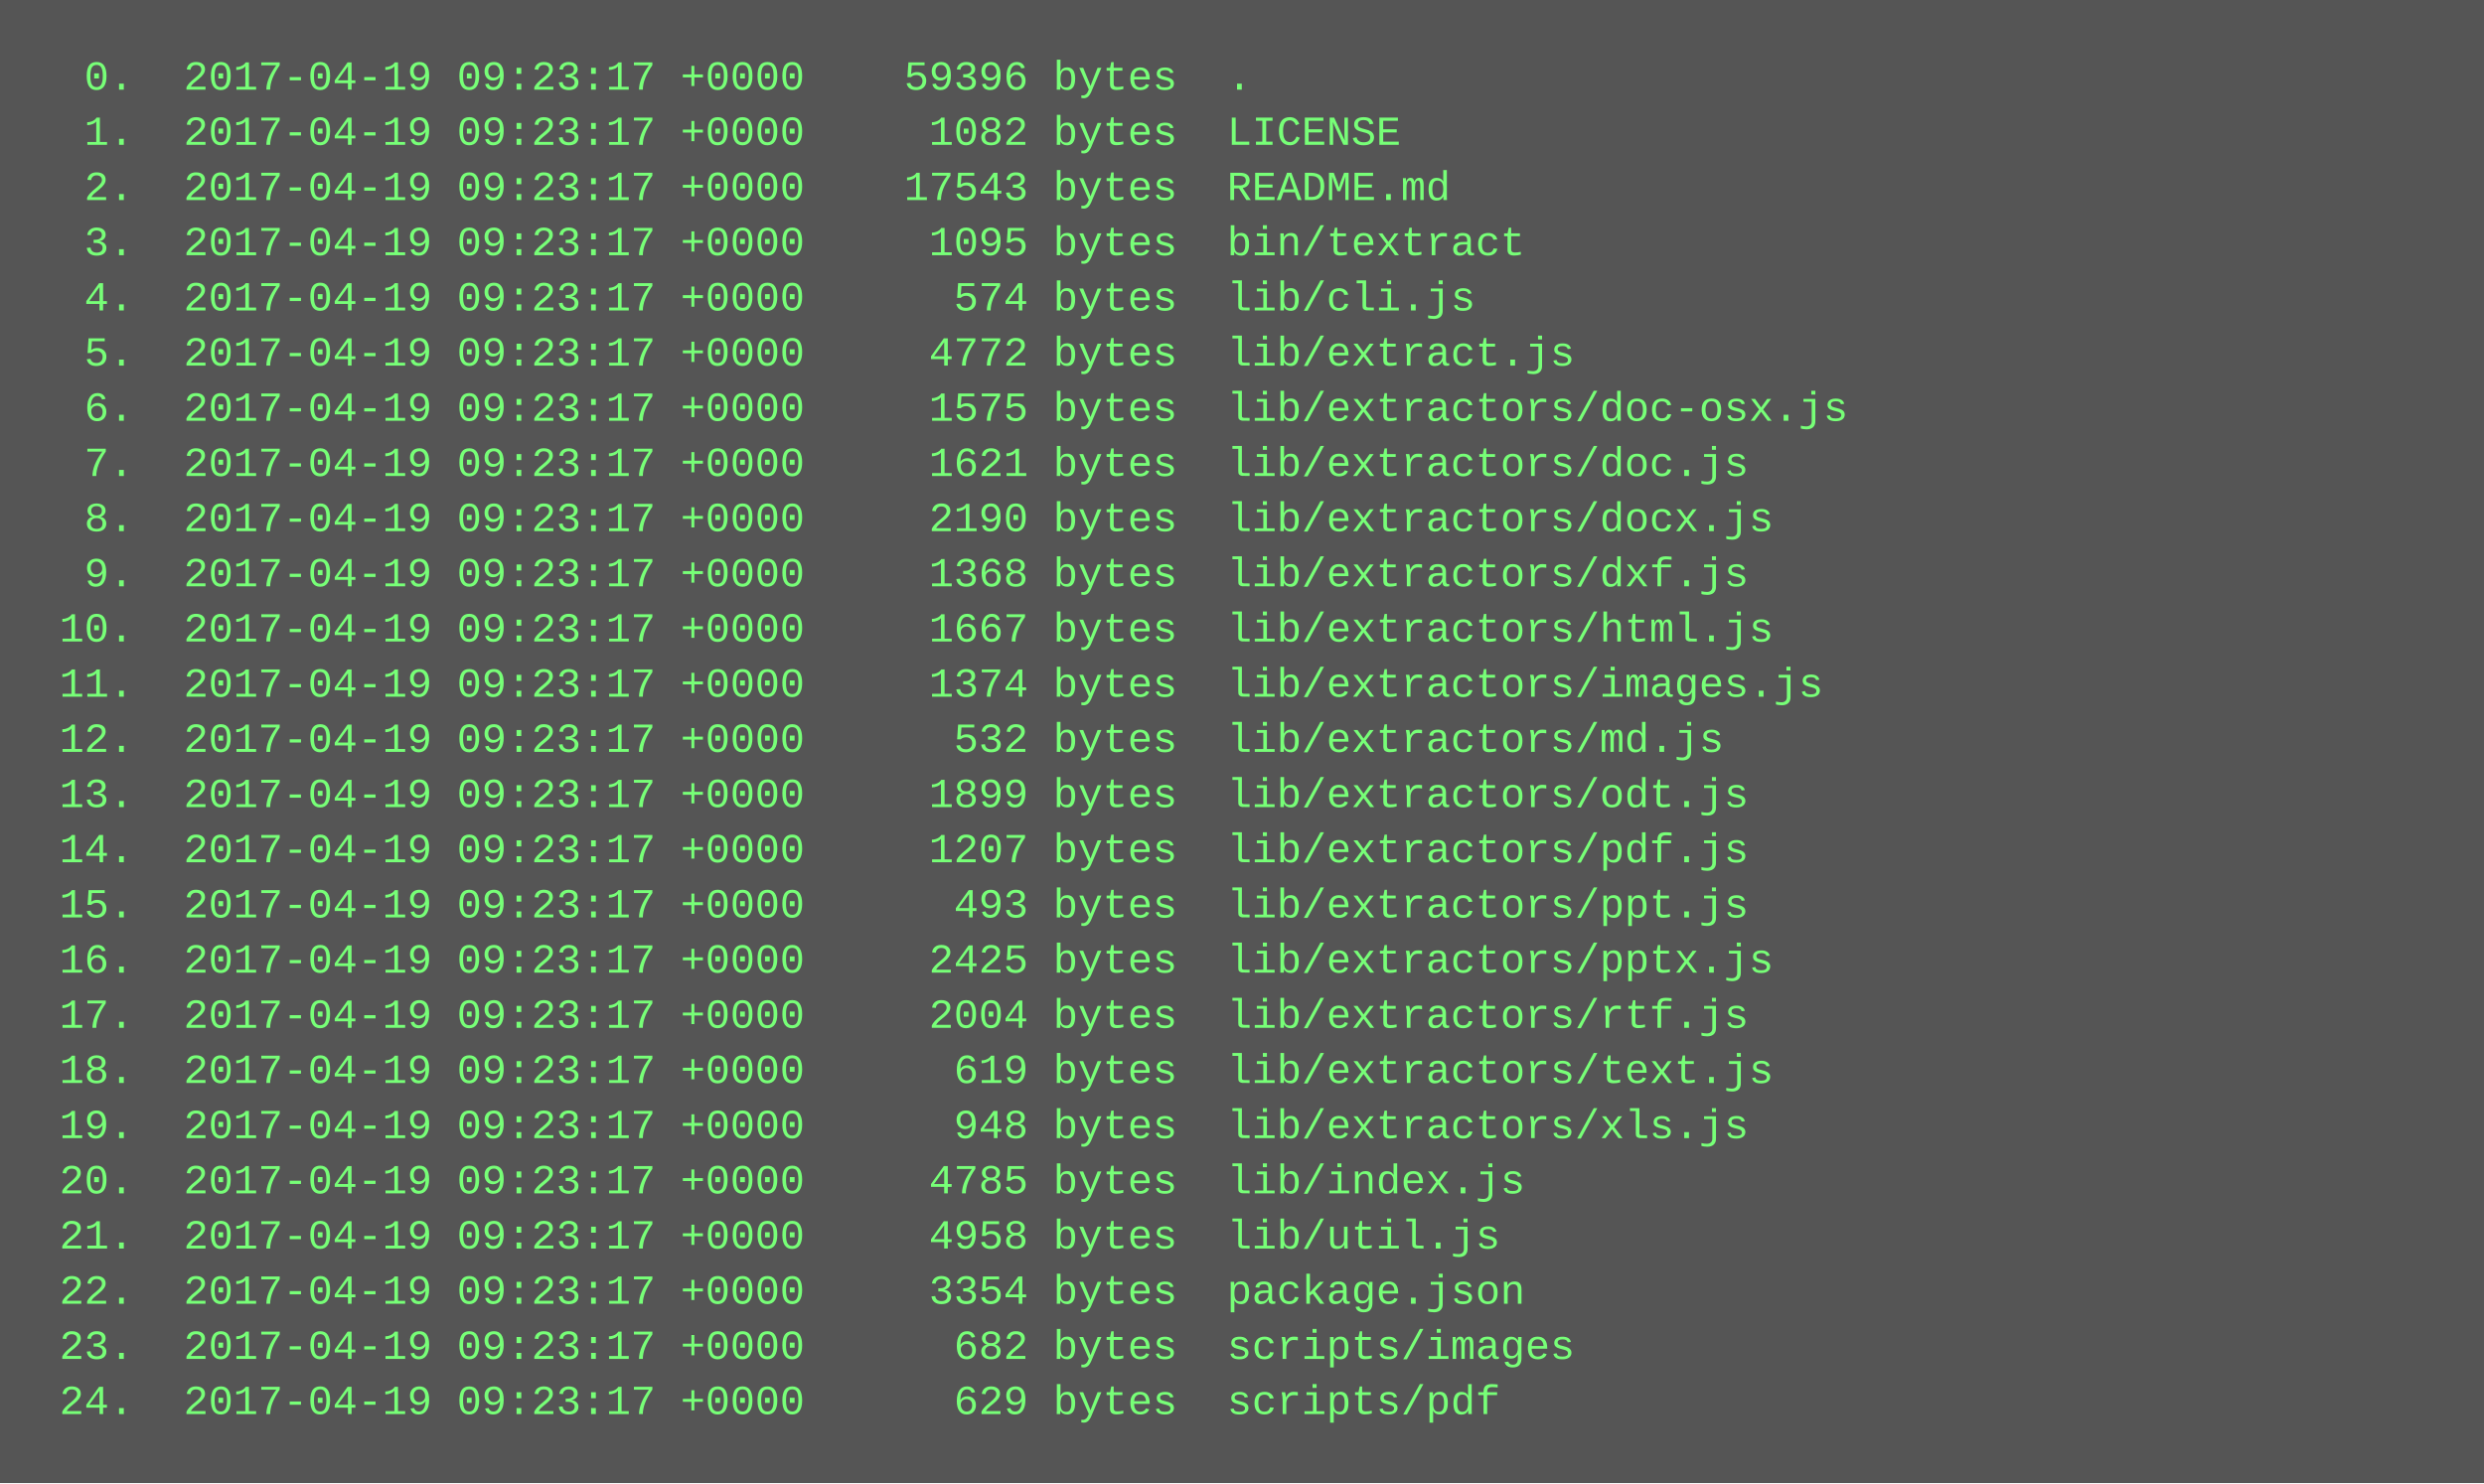
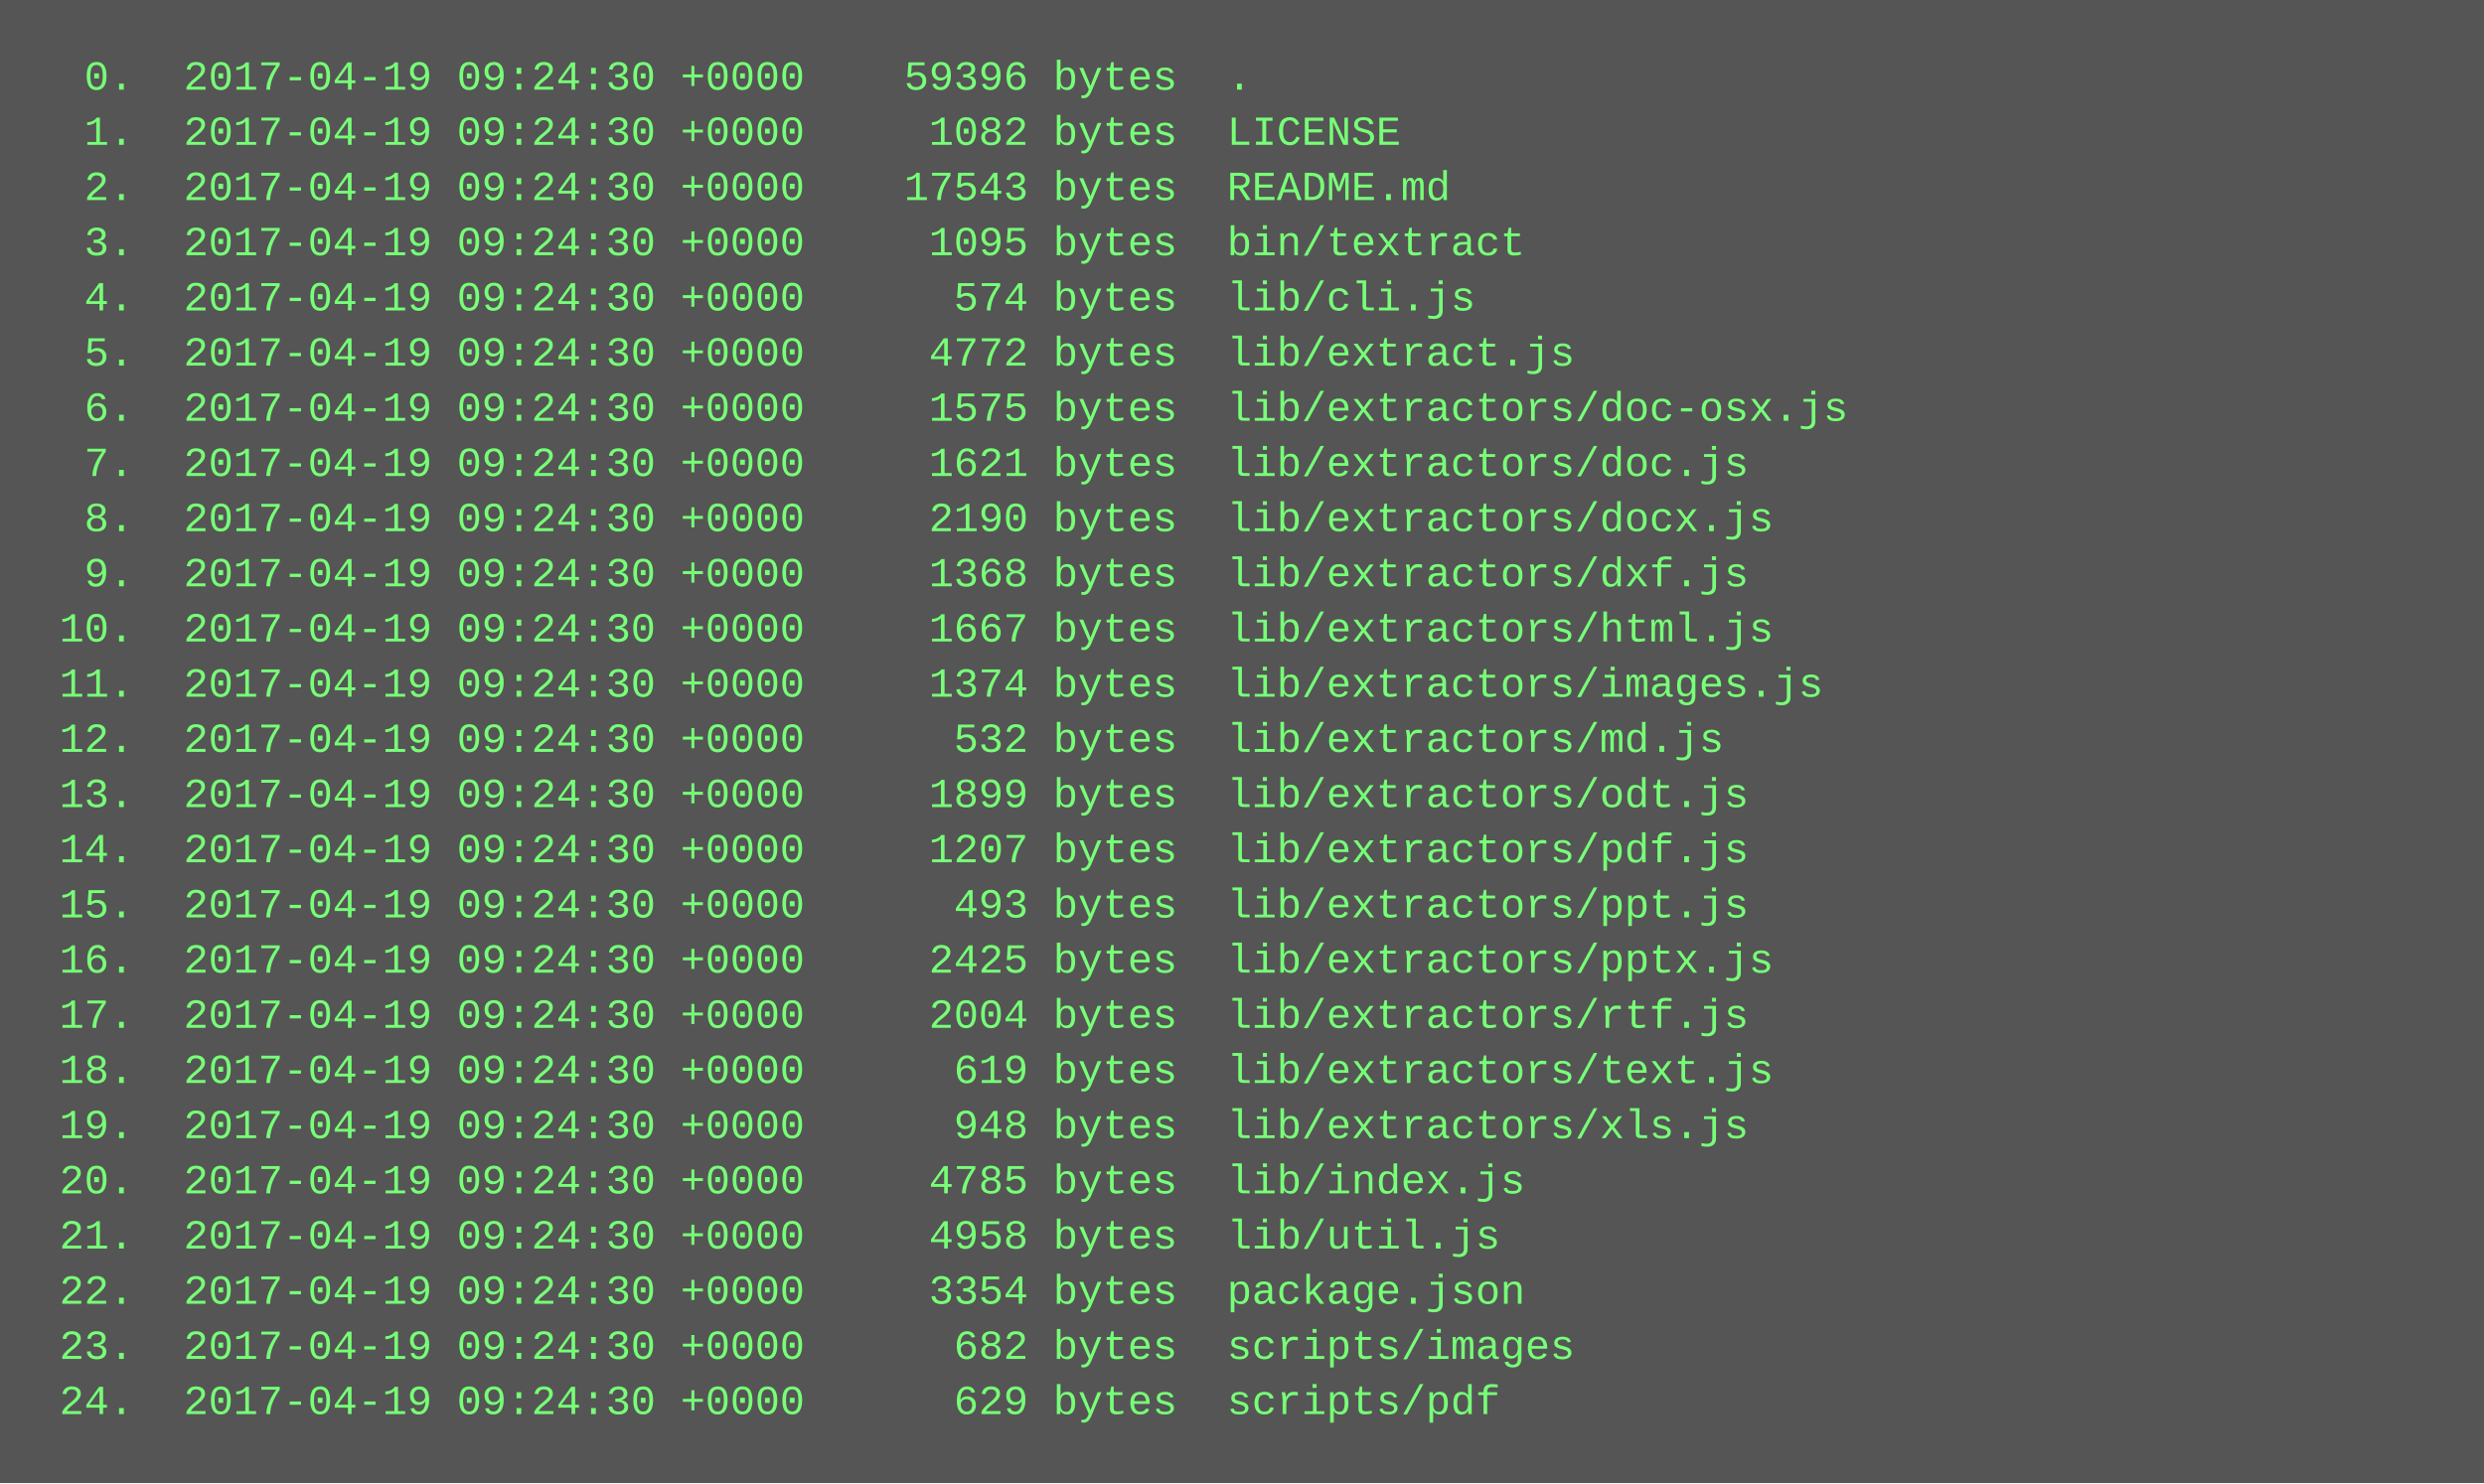
<svg xmlns="http://www.w3.org/2000/svg" height="430" width="720">
  <rect height="430" fill="#555" width="720" />
  <text fill="#7f7" font-family="Courier New" font-size="12" xml:space="preserve">
-     <tspan x="10" y="26">  0.  2017-04-19 09:23:17 +0000    59396 bytes  .</tspan>
-     <tspan x="10" y="42">  1.  2017-04-19 09:23:17 +0000     1082 bytes  LICENSE</tspan>
-     <tspan x="10" y="58">  2.  2017-04-19 09:23:17 +0000    17543 bytes  README.md</tspan>
-     <tspan x="10" y="74">  3.  2017-04-19 09:23:17 +0000     1095 bytes  bin/textract</tspan>
-     <tspan x="10" y="90">  4.  2017-04-19 09:23:17 +0000      574 bytes  lib/cli.js</tspan>
-     <tspan x="10" y="106">  5.  2017-04-19 09:23:17 +0000     4772 bytes  lib/extract.js</tspan>
-     <tspan x="10" y="122">  6.  2017-04-19 09:23:17 +0000     1575 bytes  lib/extractors/doc-osx.js</tspan>
-     <tspan x="10" y="138">  7.  2017-04-19 09:23:17 +0000     1621 bytes  lib/extractors/doc.js</tspan>
-     <tspan x="10" y="154">  8.  2017-04-19 09:23:17 +0000     2190 bytes  lib/extractors/docx.js</tspan>
-     <tspan x="10" y="170">  9.  2017-04-19 09:23:17 +0000     1368 bytes  lib/extractors/dxf.js</tspan>
-     <tspan x="10" y="186"> 10.  2017-04-19 09:23:17 +0000     1667 bytes  lib/extractors/html.js</tspan>
-     <tspan x="10" y="202"> 11.  2017-04-19 09:23:17 +0000     1374 bytes  lib/extractors/images.js</tspan>
-     <tspan x="10" y="218"> 12.  2017-04-19 09:23:17 +0000      532 bytes  lib/extractors/md.js</tspan>
-     <tspan x="10" y="234"> 13.  2017-04-19 09:23:17 +0000     1899 bytes  lib/extractors/odt.js</tspan>
-     <tspan x="10" y="250"> 14.  2017-04-19 09:23:17 +0000     1207 bytes  lib/extractors/pdf.js</tspan>
-     <tspan x="10" y="266"> 15.  2017-04-19 09:23:17 +0000      493 bytes  lib/extractors/ppt.js</tspan>
-     <tspan x="10" y="282"> 16.  2017-04-19 09:23:17 +0000     2425 bytes  lib/extractors/pptx.js</tspan>
-     <tspan x="10" y="298"> 17.  2017-04-19 09:23:17 +0000     2004 bytes  lib/extractors/rtf.js</tspan>
-     <tspan x="10" y="314"> 18.  2017-04-19 09:23:17 +0000      619 bytes  lib/extractors/text.js</tspan>
-     <tspan x="10" y="330"> 19.  2017-04-19 09:23:17 +0000      948 bytes  lib/extractors/xls.js</tspan>
-     <tspan x="10" y="346"> 20.  2017-04-19 09:23:17 +0000     4785 bytes  lib/index.js</tspan>
-     <tspan x="10" y="362"> 21.  2017-04-19 09:23:17 +0000     4958 bytes  lib/util.js</tspan>
-     <tspan x="10" y="378"> 22.  2017-04-19 09:23:17 +0000     3354 bytes  package.json</tspan>
-     <tspan x="10" y="394"> 23.  2017-04-19 09:23:17 +0000      682 bytes  scripts/images</tspan>
-     <tspan x="10" y="410"> 24.  2017-04-19 09:23:17 +0000      629 bytes  scripts/pdf</tspan>
+     <tspan x="10" y="26">  0.  2017-04-19 09:24:30 +0000    59396 bytes  .</tspan>
+     <tspan x="10" y="42">  1.  2017-04-19 09:24:30 +0000     1082 bytes  LICENSE</tspan>
+     <tspan x="10" y="58">  2.  2017-04-19 09:24:30 +0000    17543 bytes  README.md</tspan>
+     <tspan x="10" y="74">  3.  2017-04-19 09:24:30 +0000     1095 bytes  bin/textract</tspan>
+     <tspan x="10" y="90">  4.  2017-04-19 09:24:30 +0000      574 bytes  lib/cli.js</tspan>
+     <tspan x="10" y="106">  5.  2017-04-19 09:24:30 +0000     4772 bytes  lib/extract.js</tspan>
+     <tspan x="10" y="122">  6.  2017-04-19 09:24:30 +0000     1575 bytes  lib/extractors/doc-osx.js</tspan>
+     <tspan x="10" y="138">  7.  2017-04-19 09:24:30 +0000     1621 bytes  lib/extractors/doc.js</tspan>
+     <tspan x="10" y="154">  8.  2017-04-19 09:24:30 +0000     2190 bytes  lib/extractors/docx.js</tspan>
+     <tspan x="10" y="170">  9.  2017-04-19 09:24:30 +0000     1368 bytes  lib/extractors/dxf.js</tspan>
+     <tspan x="10" y="186"> 10.  2017-04-19 09:24:30 +0000     1667 bytes  lib/extractors/html.js</tspan>
+     <tspan x="10" y="202"> 11.  2017-04-19 09:24:30 +0000     1374 bytes  lib/extractors/images.js</tspan>
+     <tspan x="10" y="218"> 12.  2017-04-19 09:24:30 +0000      532 bytes  lib/extractors/md.js</tspan>
+     <tspan x="10" y="234"> 13.  2017-04-19 09:24:30 +0000     1899 bytes  lib/extractors/odt.js</tspan>
+     <tspan x="10" y="250"> 14.  2017-04-19 09:24:30 +0000     1207 bytes  lib/extractors/pdf.js</tspan>
+     <tspan x="10" y="266"> 15.  2017-04-19 09:24:30 +0000      493 bytes  lib/extractors/ppt.js</tspan>
+     <tspan x="10" y="282"> 16.  2017-04-19 09:24:30 +0000     2425 bytes  lib/extractors/pptx.js</tspan>
+     <tspan x="10" y="298"> 17.  2017-04-19 09:24:30 +0000     2004 bytes  lib/extractors/rtf.js</tspan>
+     <tspan x="10" y="314"> 18.  2017-04-19 09:24:30 +0000      619 bytes  lib/extractors/text.js</tspan>
+     <tspan x="10" y="330"> 19.  2017-04-19 09:24:30 +0000      948 bytes  lib/extractors/xls.js</tspan>
+     <tspan x="10" y="346"> 20.  2017-04-19 09:24:30 +0000     4785 bytes  lib/index.js</tspan>
+     <tspan x="10" y="362"> 21.  2017-04-19 09:24:30 +0000     4958 bytes  lib/util.js</tspan>
+     <tspan x="10" y="378"> 22.  2017-04-19 09:24:30 +0000     3354 bytes  package.json</tspan>
+     <tspan x="10" y="394"> 23.  2017-04-19 09:24:30 +0000      682 bytes  scripts/images</tspan>
+     <tspan x="10" y="410"> 24.  2017-04-19 09:24:30 +0000      629 bytes  scripts/pdf</tspan>
  </text>
</svg>
